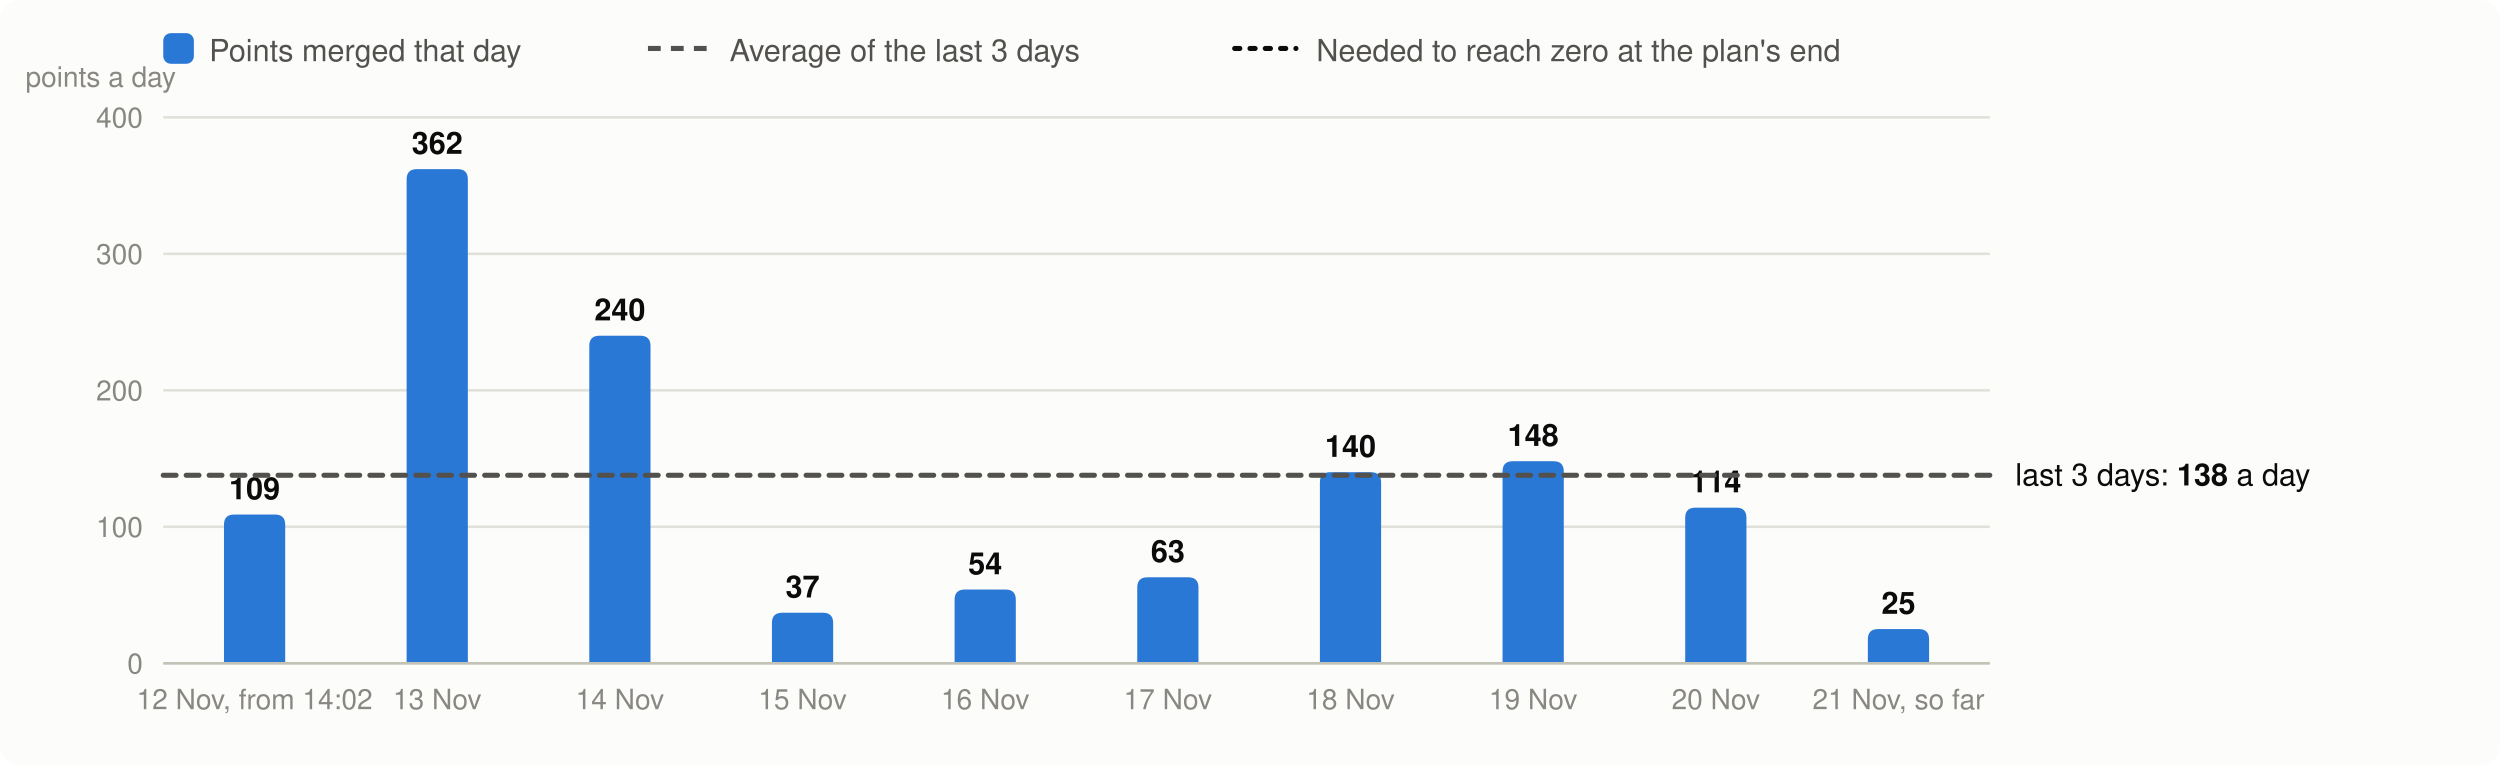
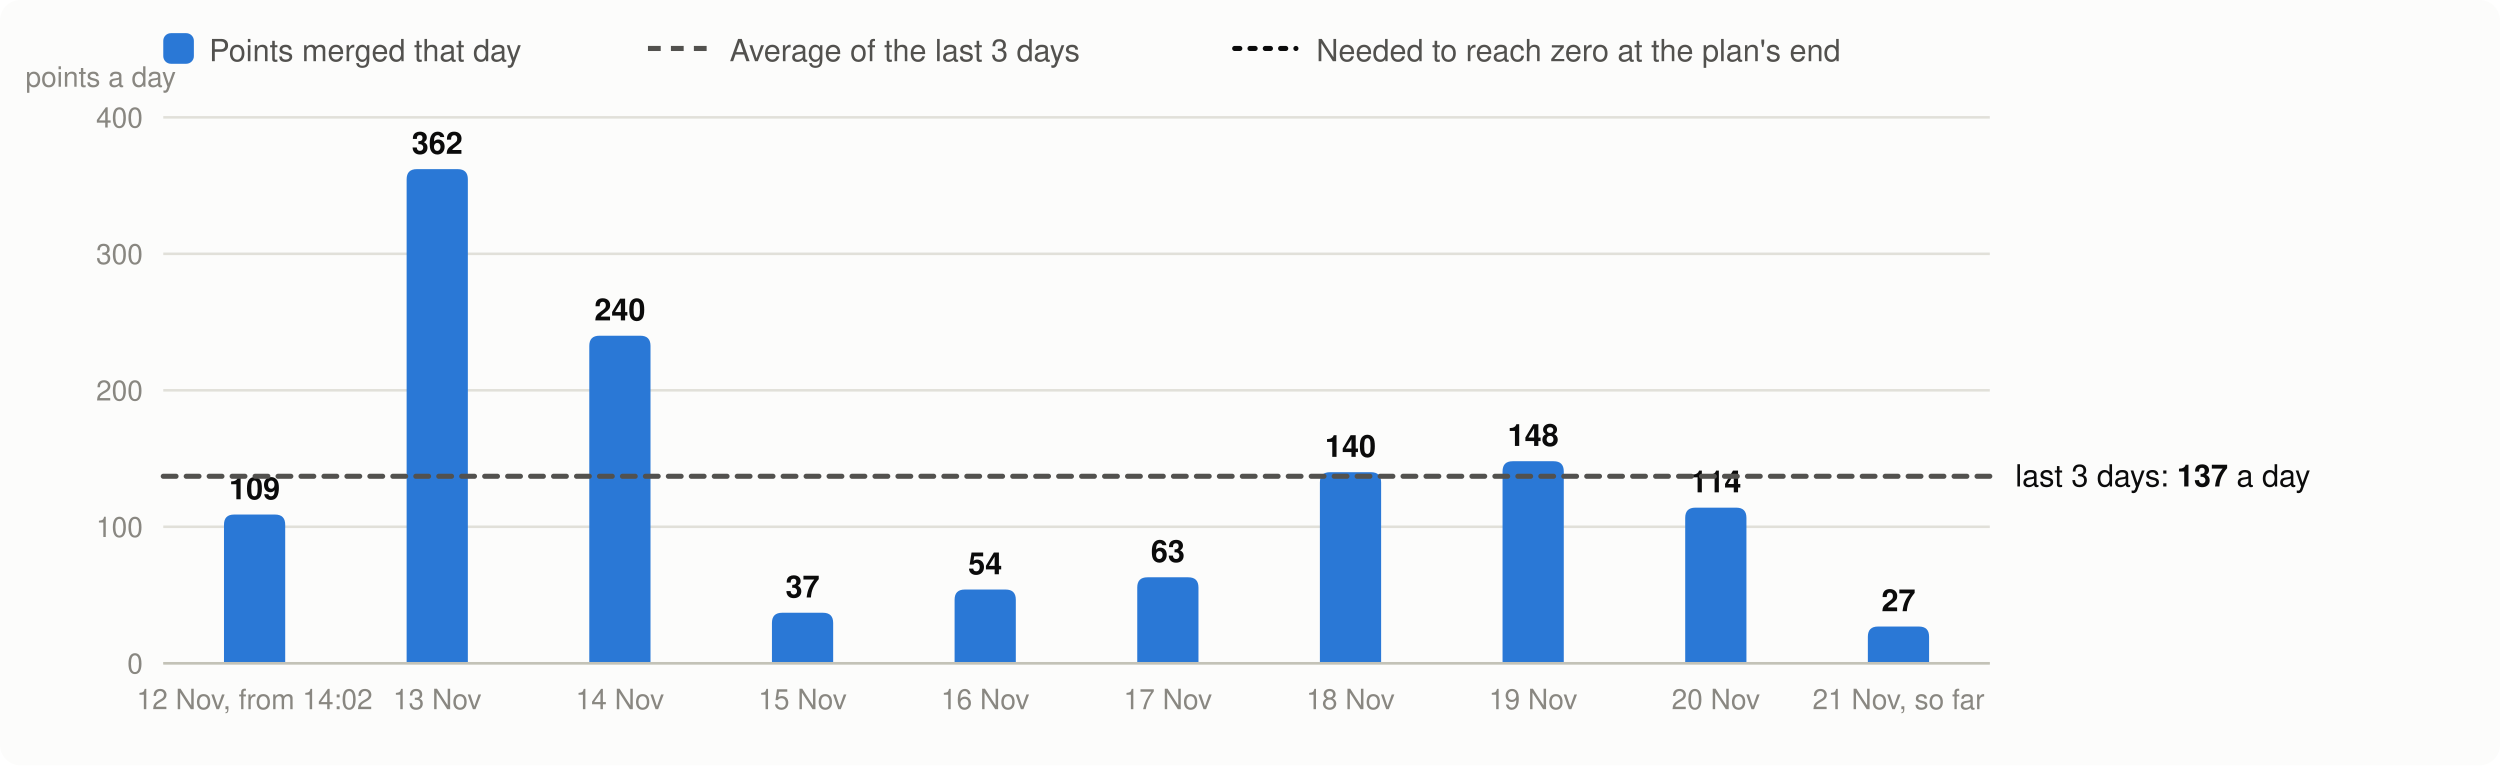
<svg xmlns="http://www.w3.org/2000/svg" viewBox="0 0 980 300" width="980" height="300" font-family="system-ui,-apple-system,Segoe UI,Helvetica,Arial,sans-serif" font-size="13" role="img" aria-label="Velocity: story points merged per day, the 3-day average and the velocity needed">
  <rect width="980" height="300" rx="8" fill="#fcfcfb" />
  <rect x="64" y="13" width="12" height="12" rx="3" fill="#2a78d6" />
  <text x="82" y="24" fill="#52514e" font-size="12">Points merged that day</text>
  <line x1="254" x2="278" y1="19" y2="19" stroke="#52514e" stroke-width="2" stroke-dasharray="5 4" />
  <text x="286" y="24" fill="#52514e" font-size="12">Average of the last 3 days</text>
  <line x1="484" x2="508" y1="19" y2="19" stroke="#0b0b0b" stroke-width="2" stroke-dasharray="2 4" stroke-linecap="round" />
  <text x="516" y="24" fill="#52514e" font-size="12">Needed to reach zero at the plan's end</text>
  <line x1="64" x2="780" y1="260.0" y2="260.0" stroke="#e1e0d9" />
  <text x="56" y="264.0" text-anchor="end" fill="#898781" font-size="11">0</text>
  <line x1="64" x2="780" y1="206.5" y2="206.5" stroke="#e1e0d9" />
  <text x="56" y="210.5" text-anchor="end" fill="#898781" font-size="11">100</text>
  <line x1="64" x2="780" y1="153.0" y2="153.0" stroke="#e1e0d9" />
  <text x="56" y="157.0" text-anchor="end" fill="#898781" font-size="11">200</text>
  <line x1="64" x2="780" y1="99.5" y2="99.5" stroke="#e1e0d9" />
  <text x="56" y="103.5" text-anchor="end" fill="#898781" font-size="11">300</text>
  <line x1="64" x2="780" y1="46.0" y2="46.0" stroke="#e1e0d9" />
  <text x="56" y="50.0" text-anchor="end" fill="#898781" font-size="11">400</text>
  <text x="10" y="34" fill="#898781" font-size="11">points a day</text>
  <path d="M87.8,260.0V205.7Q87.8,201.7 91.8,201.7H107.8Q111.8,201.7 111.8,205.7V260.0Z" fill="#2a78d6" />
  <text x="99.8" y="195.7" text-anchor="middle" fill="#0b0b0b" font-size="12" font-weight="600">109</text>
  <text x="99.8" y="278" text-anchor="middle" fill="#898781" font-size="11">12 Nov, from 14:02</text>
  <path d="M159.4,260.0V70.3Q159.4,66.3 163.4,66.3H179.4Q183.4,66.3 183.4,70.3V260.0Z" fill="#2a78d6" />
  <text x="171.4" y="60.3" text-anchor="middle" fill="#0b0b0b" font-size="12" font-weight="600">362</text>
  <text x="171.4" y="278" text-anchor="middle" fill="#898781" font-size="11">13 Nov</text>
  <path d="M231.0,260.0V135.6Q231.0,131.6 235.0,131.6H251.0Q255.0,131.6 255.0,135.6V260.0Z" fill="#2a78d6" />
  <text x="243.0" y="125.6" text-anchor="middle" fill="#0b0b0b" font-size="12" font-weight="600">240</text>
  <text x="243.0" y="278" text-anchor="middle" fill="#898781" font-size="11">14 Nov</text>
  <path d="M302.6,260.0V244.2Q302.6,240.2 306.6,240.2H322.6Q326.6,240.2 326.6,244.2V260.0Z" fill="#2a78d6" />
  <text x="314.6" y="234.2" text-anchor="middle" fill="#0b0b0b" font-size="12" font-weight="600">37</text>
  <text x="314.6" y="278" text-anchor="middle" fill="#898781" font-size="11">15 Nov</text>
  <path d="M374.2,260.0V235.1Q374.2,231.1 378.2,231.1H394.2Q398.2,231.1 398.2,235.1V260.0Z" fill="#2a78d6" />
  <text x="386.2" y="225.1" text-anchor="middle" fill="#0b0b0b" font-size="12" font-weight="600">54</text>
  <text x="386.2" y="278" text-anchor="middle" fill="#898781" font-size="11">16 Nov</text>
  <path d="M445.8,260.0V230.3Q445.8,226.3 449.8,226.3H465.8Q469.8,226.3 469.8,230.3V260.0Z" fill="#2a78d6" />
  <text x="457.8" y="220.3" text-anchor="middle" fill="#0b0b0b" font-size="12" font-weight="600">63</text>
  <text x="457.8" y="278" text-anchor="middle" fill="#898781" font-size="11">17 Nov</text>
  <path d="M517.4,260.0V189.1Q517.4,185.1 521.4,185.1H537.4Q541.4,185.1 541.4,189.1V260.0Z" fill="#2a78d6" />
  <text x="529.4" y="179.1" text-anchor="middle" fill="#0b0b0b" font-size="12" font-weight="600">140</text>
  <text x="529.4" y="278" text-anchor="middle" fill="#898781" font-size="11">18 Nov</text>
  <path d="M589.0,260.0V184.8Q589.0,180.8 593.0,180.8H609.0Q613.0,180.8 613.0,184.8V260.0Z" fill="#2a78d6" />
  <text x="601.0" y="174.8" text-anchor="middle" fill="#0b0b0b" font-size="12" font-weight="600">148</text>
  <text x="601.0" y="278" text-anchor="middle" fill="#898781" font-size="11">19 Nov</text>
  <path d="M660.6,260.0V203.0Q660.6,199.0 664.6,199.0H680.6Q684.6,199.0 684.6,203.0V260.0Z" fill="#2a78d6" />
  <text x="672.6" y="193.0" text-anchor="middle" fill="#0b0b0b" font-size="12" font-weight="600">114</text>
  <text x="672.6" y="278" text-anchor="middle" fill="#898781" font-size="11">20 Nov</text>
-   <path d="M732.2,260.0V250.6Q732.2,246.6 736.2,246.6H752.2Q756.2,246.6 756.2,250.6V260.0Z" fill="#2a78d6" />
-   <text x="744.2" y="240.6" text-anchor="middle" fill="#0b0b0b" font-size="12" font-weight="600">25</text>
+   <path d="M732.2,260.0V249.6Q732.2,245.6 736.2,245.6H752.2Q756.2,245.6 756.2,249.6V260.0Z" fill="#2a78d6" />
+   <text x="744.2" y="239.6" text-anchor="middle" fill="#0b0b0b" font-size="12" font-weight="600">27</text>
  <text x="744.2" y="278" text-anchor="middle" fill="#898781" font-size="11">21 Nov, so far</text>
  <line x1="64" x2="780" y1="260.0" y2="260.0" stroke="#c3c2b7" />
-   <line x1="64" x2="780" y1="186.3" y2="186.3" stroke="#52514e" stroke-width="2" stroke-dasharray="5 4" stroke-linecap="round" />
-   <text x="790" y="190.3" fill="#0b0b0b" font-size="12">last 3 days: <tspan font-weight="600">138</tspan> a day</text>
+   <line x1="64" x2="780" y1="186.7" y2="186.7" stroke="#52514e" stroke-width="2" stroke-dasharray="5 4" stroke-linecap="round" />
+   <text x="790" y="190.7" fill="#0b0b0b" font-size="12">last 3 days: <tspan font-weight="600">137</tspan> a day</text>
</svg>
